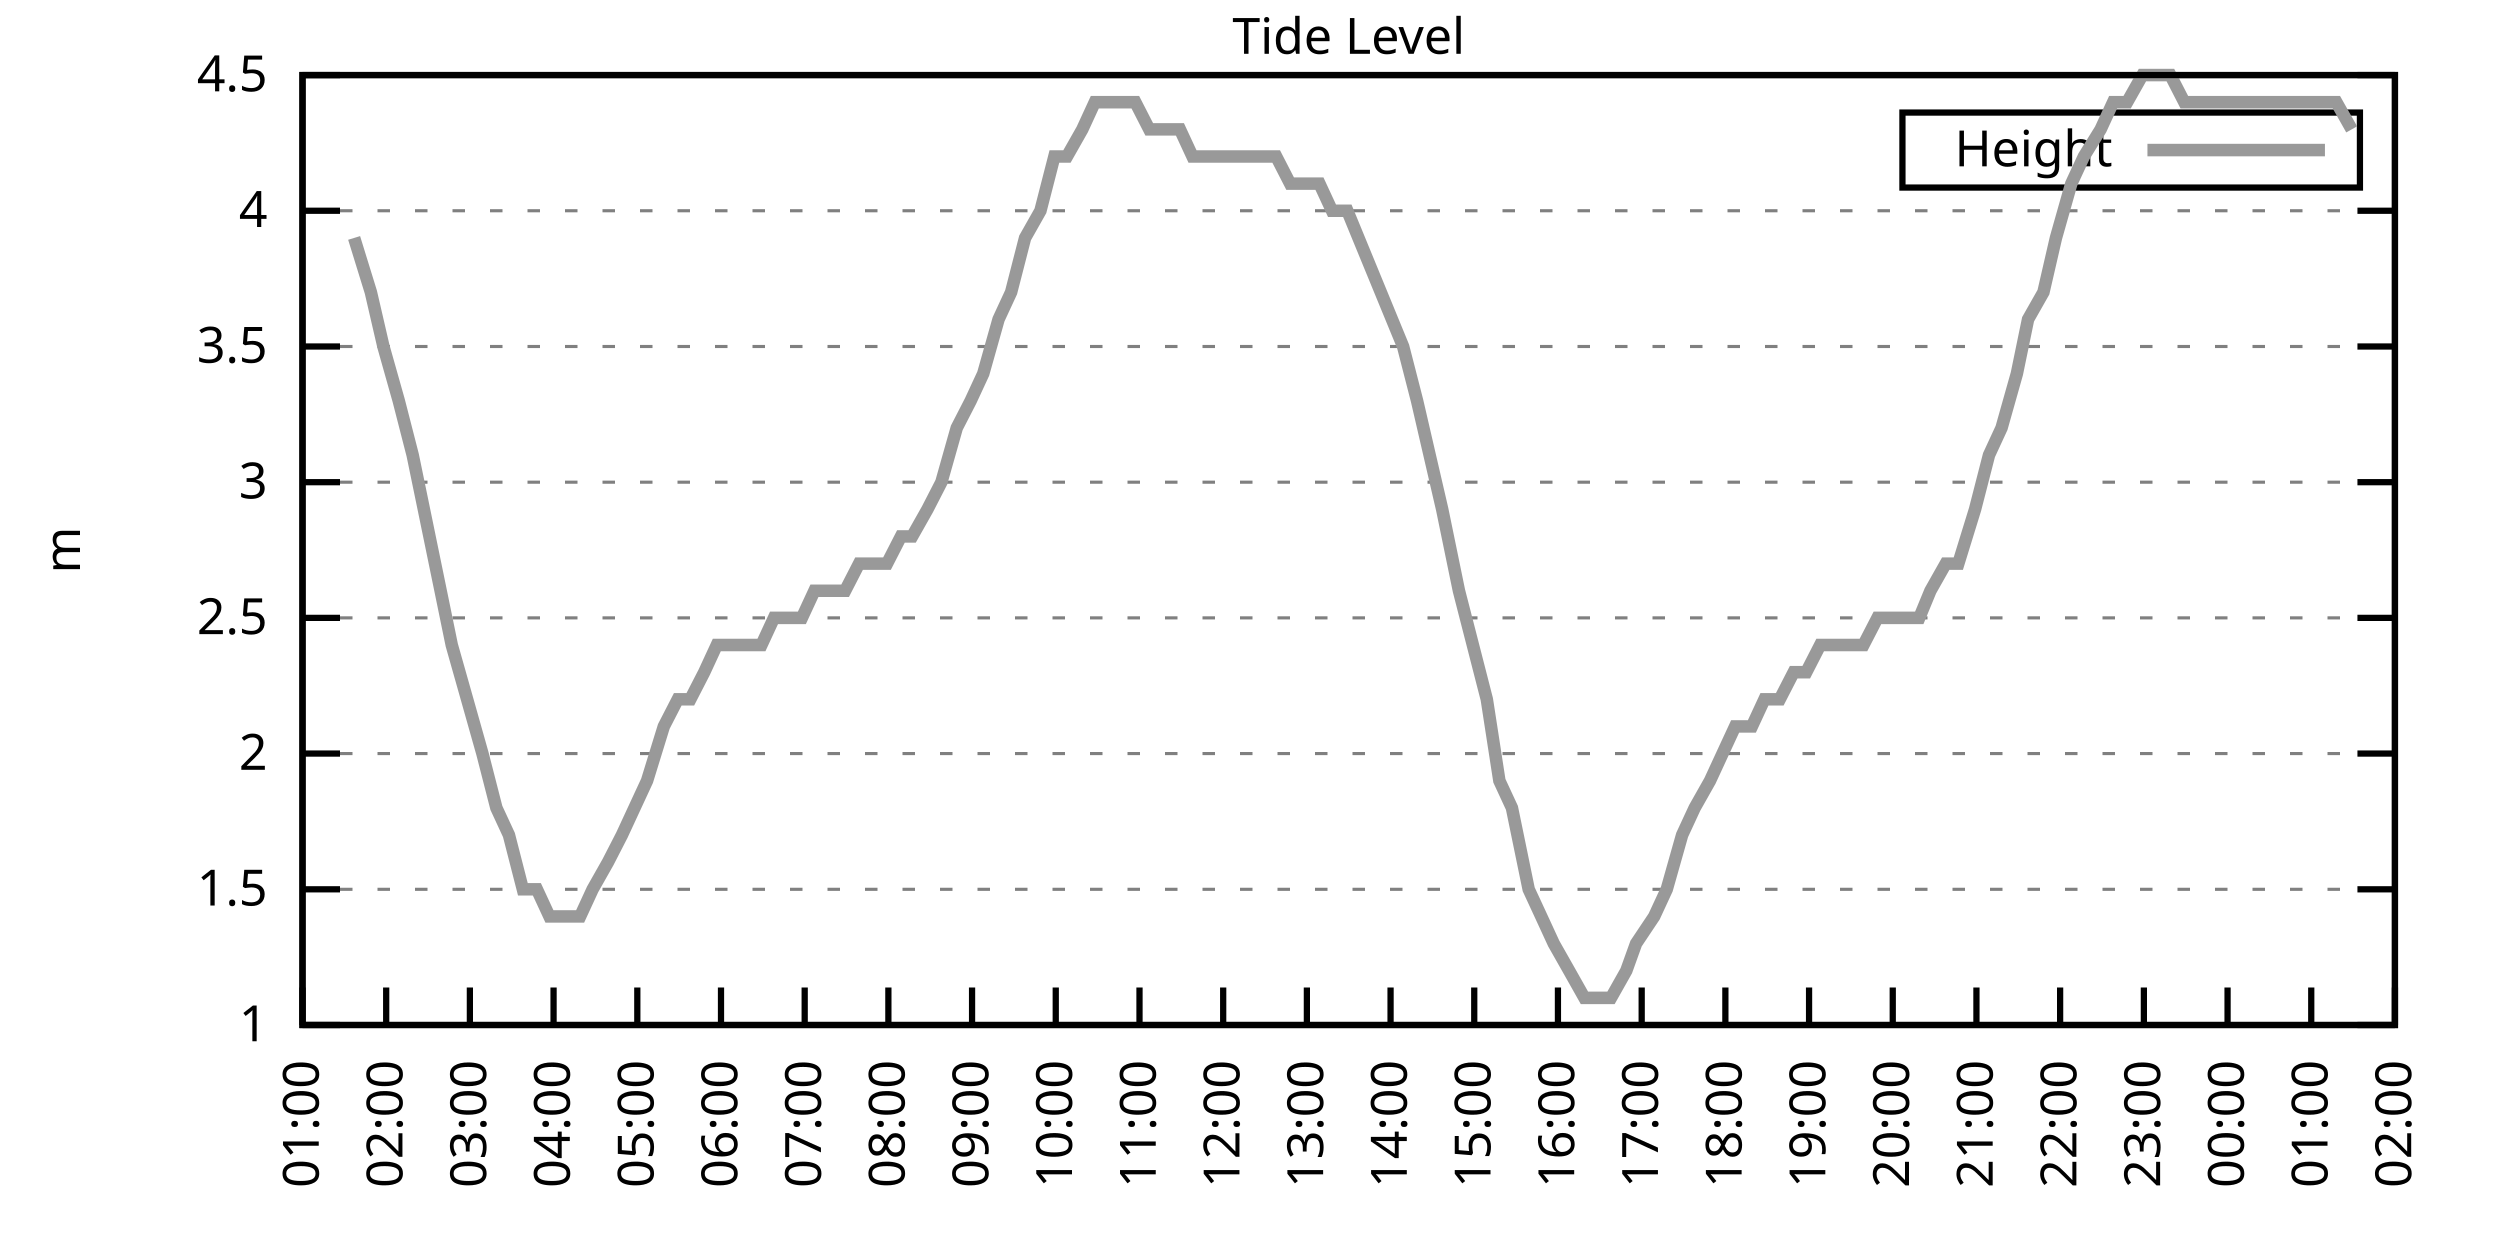
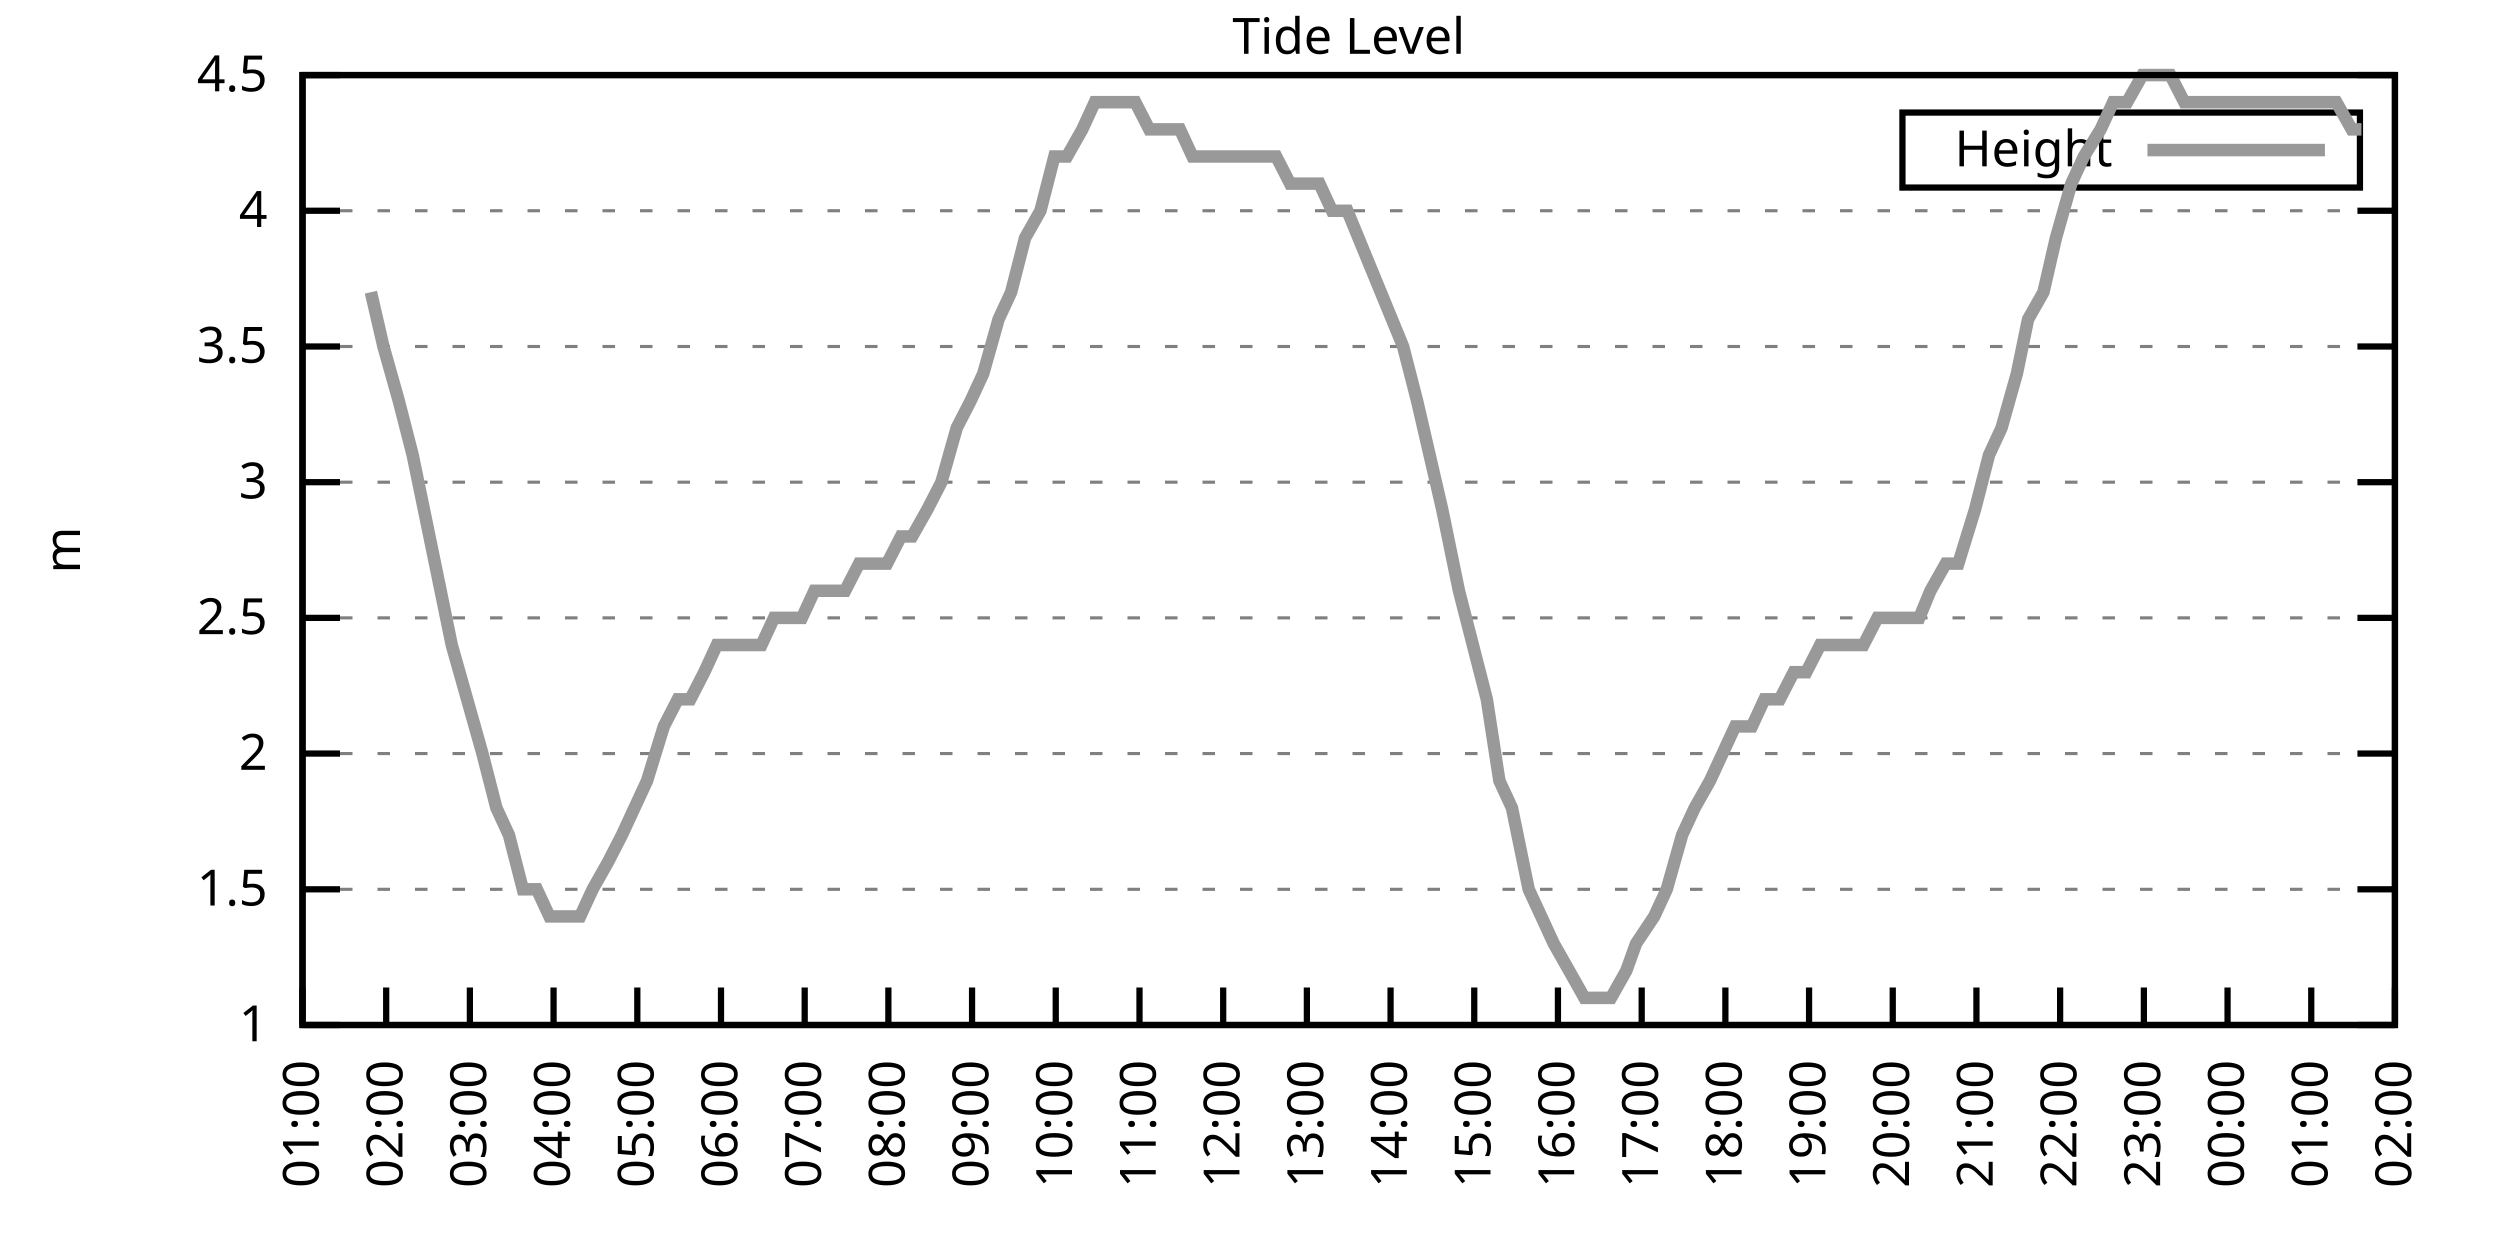
<svg xmlns="http://www.w3.org/2000/svg" xmlns:xlink="http://www.w3.org/1999/xlink" width="400" height="200" viewBox="0 0 400 200">
  <g id="gnuplot_canvas">
    <rect x="0" y="0" width="400" height="200" fill="none" />
    <defs>
      <circle id="gpDot" r="0.5" stroke-width="0.5" stroke="currentColor" />
      <path id="gpPt0" stroke-width="0.333" stroke="currentColor" d="M-1,0 h2 M0,-1 v2" />
      <path id="gpPt1" stroke-width="0.333" stroke="currentColor" d="M-1,-1 L1,1 M1,-1 L-1,1" />
      <path id="gpPt2" stroke-width="0.333" stroke="currentColor" d="M-1,0 L1,0 M0,-1 L0,1 M-1,-1 L1,1 M-1,1 L1,-1" />
      <rect id="gpPt3" stroke-width="0.333" stroke="currentColor" x="-1" y="-1" width="2" height="2" />
      <rect id="gpPt4" stroke-width="0.333" stroke="currentColor" fill="currentColor" x="-1" y="-1" width="2" height="2" />
      <circle id="gpPt5" stroke-width="0.333" stroke="currentColor" cx="0" cy="0" r="1" />
      <use xlink:href="#gpPt5" id="gpPt6" fill="currentColor" stroke="none" />
      <path id="gpPt7" stroke-width="0.333" stroke="currentColor" d="M0,-1.33 L-1.33,0.67 L1.33,0.67 z" />
      <use xlink:href="#gpPt7" id="gpPt8" fill="currentColor" stroke="none" />
      <use xlink:href="#gpPt7" id="gpPt9" stroke="currentColor" transform="rotate(180)" />
      <use xlink:href="#gpPt9" id="gpPt10" fill="currentColor" stroke="none" />
      <use xlink:href="#gpPt3" id="gpPt11" stroke="currentColor" transform="rotate(45)" />
      <use xlink:href="#gpPt11" id="gpPt12" fill="currentColor" stroke="none" />
      <path id="gpPt13" stroke-width="0.333" stroke="currentColor" d="M0,1.330 L1.265,0.411 L0.782,-1.067 L-0.782,-1.076 L-1.265,0.411 z" />
      <use xlink:href="#gpPt13" id="gpPt14" fill="currentColor" stroke="none" />
      <filter id="textbox" filterUnits="objectBoundingBox" x="0" y="0" height="1" width="1">
        <feFlood flood-color="white" flood-opacity="1" result="bgnd" />
        <feComposite in="SourceGraphic" in2="bgnd" operator="atop" />
      </filter>
      <filter id="greybox" filterUnits="objectBoundingBox" x="0" y="0" height="1" width="1">
        <feFlood flood-color="lightgrey" flood-opacity="1" result="grey" />
        <feComposite in="SourceGraphic" in2="grey" operator="atop" />
      </filter>
    </defs>
    <g fill="none" color="white" stroke="currentColor" stroke-width="1.00" stroke-linecap="butt" stroke-linejoin="miter">
</g>
    <g fill="none" color="black" stroke="currentColor" stroke-width="1.00" stroke-linecap="butt" stroke-linejoin="miter">
      <g stroke="none" shape-rendering="crispEdges">
        <polygon fill="rgb(255, 255, 255)" points="48.40,164.00 383.18,164.00 383.18,12.02 48.40,12.02 " />
      </g>
    </g>
    <g fill="none" color="black" stroke="currentColor" stroke-width="1.00" stroke-linecap="butt" stroke-linejoin="miter">
</g>
    <g fill="none" color="black" stroke="black" stroke-width="0.50" stroke-linecap="butt" stroke-linejoin="miter">
</g>
    <g fill="none" color="gray" stroke="currentColor" stroke-width="0.50" stroke-linecap="butt" stroke-linejoin="miter">
      <path stroke="gray" stroke-dasharray="2,4" class="gridline" d="M48.40,164.00 L383.19,164.00  " />
    </g>
    <g fill="none" color="gray" stroke="gray" stroke-width="1.00" stroke-linecap="butt" stroke-linejoin="miter">
</g>
    <g fill="none" color="black" stroke="currentColor" stroke-width="1.00" stroke-linecap="butt" stroke-linejoin="miter">
      <path stroke="black" d="M48.40,164.00 L54.40,164.00 M383.19,164.00 L377.19,164.00  " />
      <g transform="translate(42.80,166.60)" stroke="none" fill="black" font-family="Sans" font-size="8.00" text-anchor="end">
        <text>
          <tspan font-family="Sans"> 1</tspan>
        </text>
      </g>
    </g>
    <g fill="none" color="black" stroke="currentColor" stroke-width="1.00" stroke-linecap="butt" stroke-linejoin="miter">
</g>
    <g fill="none" color="black" stroke="black" stroke-width="0.50" stroke-linecap="butt" stroke-linejoin="miter">
</g>
    <g fill="none" color="gray" stroke="currentColor" stroke-width="0.50" stroke-linecap="butt" stroke-linejoin="miter">
      <path stroke="gray" stroke-dasharray="2,4" class="gridline" d="M48.40,142.29 L383.19,142.29  " />
    </g>
    <g fill="none" color="gray" stroke="gray" stroke-width="1.00" stroke-linecap="butt" stroke-linejoin="miter">
</g>
    <g fill="none" color="black" stroke="currentColor" stroke-width="1.00" stroke-linecap="butt" stroke-linejoin="miter">
      <path stroke="black" d="M48.40,142.29 L54.40,142.29 M383.19,142.29 L377.19,142.29  " />
      <g transform="translate(42.80,144.89)" stroke="none" fill="black" font-family="Sans" font-size="8.00" text-anchor="end">
        <text>
          <tspan font-family="Sans"> 1.5</tspan>
        </text>
      </g>
    </g>
    <g fill="none" color="black" stroke="currentColor" stroke-width="1.00" stroke-linecap="butt" stroke-linejoin="miter">
</g>
    <g fill="none" color="black" stroke="black" stroke-width="0.50" stroke-linecap="butt" stroke-linejoin="miter">
</g>
    <g fill="none" color="gray" stroke="currentColor" stroke-width="0.50" stroke-linecap="butt" stroke-linejoin="miter">
      <path stroke="gray" stroke-dasharray="2,4" class="gridline" d="M48.40,120.57 L383.19,120.57  " />
    </g>
    <g fill="none" color="gray" stroke="gray" stroke-width="1.00" stroke-linecap="butt" stroke-linejoin="miter">
</g>
    <g fill="none" color="black" stroke="currentColor" stroke-width="1.00" stroke-linecap="butt" stroke-linejoin="miter">
      <path stroke="black" d="M48.40,120.57 L54.40,120.57 M383.19,120.57 L377.19,120.57  " />
      <g transform="translate(42.80,123.17)" stroke="none" fill="black" font-family="Sans" font-size="8.00" text-anchor="end">
        <text>
          <tspan font-family="Sans"> 2</tspan>
        </text>
      </g>
    </g>
    <g fill="none" color="black" stroke="currentColor" stroke-width="1.00" stroke-linecap="butt" stroke-linejoin="miter">
</g>
    <g fill="none" color="black" stroke="black" stroke-width="0.50" stroke-linecap="butt" stroke-linejoin="miter">
</g>
    <g fill="none" color="gray" stroke="currentColor" stroke-width="0.50" stroke-linecap="butt" stroke-linejoin="miter">
      <path stroke="gray" stroke-dasharray="2,4" class="gridline" d="M48.40,98.86 L383.19,98.86  " />
    </g>
    <g fill="none" color="gray" stroke="gray" stroke-width="1.00" stroke-linecap="butt" stroke-linejoin="miter">
</g>
    <g fill="none" color="black" stroke="currentColor" stroke-width="1.00" stroke-linecap="butt" stroke-linejoin="miter">
      <path stroke="black" d="M48.40,98.86 L54.40,98.86 M383.19,98.86 L377.19,98.86  " />
      <g transform="translate(42.80,101.46)" stroke="none" fill="black" font-family="Sans" font-size="8.00" text-anchor="end">
        <text>
          <tspan font-family="Sans"> 2.5</tspan>
        </text>
      </g>
    </g>
    <g fill="none" color="black" stroke="currentColor" stroke-width="1.00" stroke-linecap="butt" stroke-linejoin="miter">
</g>
    <g fill="none" color="black" stroke="black" stroke-width="0.50" stroke-linecap="butt" stroke-linejoin="miter">
</g>
    <g fill="none" color="gray" stroke="currentColor" stroke-width="0.50" stroke-linecap="butt" stroke-linejoin="miter">
      <path stroke="gray" stroke-dasharray="2,4" class="gridline" d="M48.40,77.15 L383.19,77.15  " />
    </g>
    <g fill="none" color="gray" stroke="gray" stroke-width="1.00" stroke-linecap="butt" stroke-linejoin="miter">
</g>
    <g fill="none" color="black" stroke="currentColor" stroke-width="1.00" stroke-linecap="butt" stroke-linejoin="miter">
      <path stroke="black" d="M48.40,77.15 L54.40,77.15 M383.19,77.15 L377.19,77.15  " />
      <g transform="translate(42.80,79.75)" stroke="none" fill="black" font-family="Sans" font-size="8.00" text-anchor="end">
        <text>
          <tspan font-family="Sans"> 3</tspan>
        </text>
      </g>
    </g>
    <g fill="none" color="black" stroke="currentColor" stroke-width="1.00" stroke-linecap="butt" stroke-linejoin="miter">
</g>
    <g fill="none" color="black" stroke="black" stroke-width="0.50" stroke-linecap="butt" stroke-linejoin="miter">
</g>
    <g fill="none" color="gray" stroke="currentColor" stroke-width="0.50" stroke-linecap="butt" stroke-linejoin="miter">
      <path stroke="gray" stroke-dasharray="2,4" class="gridline" d="M48.40,55.44 L383.19,55.44  " />
    </g>
    <g fill="none" color="gray" stroke="gray" stroke-width="1.00" stroke-linecap="butt" stroke-linejoin="miter">
</g>
    <g fill="none" color="black" stroke="currentColor" stroke-width="1.00" stroke-linecap="butt" stroke-linejoin="miter">
      <path stroke="black" d="M48.40,55.44 L54.40,55.44 M383.19,55.44 L377.19,55.44  " />
      <g transform="translate(42.80,58.04)" stroke="none" fill="black" font-family="Sans" font-size="8.00" text-anchor="end">
        <text>
          <tspan font-family="Sans"> 3.5</tspan>
        </text>
      </g>
    </g>
    <g fill="none" color="black" stroke="currentColor" stroke-width="1.00" stroke-linecap="butt" stroke-linejoin="miter">
</g>
    <g fill="none" color="black" stroke="black" stroke-width="0.50" stroke-linecap="butt" stroke-linejoin="miter">
</g>
    <g fill="none" color="gray" stroke="currentColor" stroke-width="0.50" stroke-linecap="butt" stroke-linejoin="miter">
      <path stroke="gray" stroke-dasharray="2,4" class="gridline" d="M48.40,33.72 L383.19,33.72  " />
    </g>
    <g fill="none" color="gray" stroke="gray" stroke-width="1.00" stroke-linecap="butt" stroke-linejoin="miter">
</g>
    <g fill="none" color="black" stroke="currentColor" stroke-width="1.00" stroke-linecap="butt" stroke-linejoin="miter">
      <path stroke="black" d="M48.40,33.72 L54.40,33.72 M383.19,33.72 L377.19,33.72  " />
      <g transform="translate(42.80,36.32)" stroke="none" fill="black" font-family="Sans" font-size="8.00" text-anchor="end">
        <text>
          <tspan font-family="Sans"> 4</tspan>
        </text>
      </g>
    </g>
    <g fill="none" color="black" stroke="currentColor" stroke-width="1.00" stroke-linecap="butt" stroke-linejoin="miter">
</g>
    <g fill="none" color="black" stroke="black" stroke-width="0.50" stroke-linecap="butt" stroke-linejoin="miter">
</g>
    <g fill="none" color="gray" stroke="currentColor" stroke-width="0.50" stroke-linecap="butt" stroke-linejoin="miter">
      <path stroke="gray" stroke-dasharray="2,4" class="gridline" d="M48.40,12.01 L383.19,12.01  " />
    </g>
    <g fill="none" color="gray" stroke="gray" stroke-width="1.00" stroke-linecap="butt" stroke-linejoin="miter">
</g>
    <g fill="none" color="black" stroke="currentColor" stroke-width="1.00" stroke-linecap="butt" stroke-linejoin="miter">
      <path stroke="black" d="M48.40,12.01 L54.40,12.01 M383.19,12.01 L377.19,12.01  " />
      <g transform="translate(42.80,14.61)" stroke="none" fill="black" font-family="Sans" font-size="8.00" text-anchor="end">
        <text>
          <tspan font-family="Sans"> 4.5</tspan>
        </text>
      </g>
    </g>
    <g fill="none" color="black" stroke="currentColor" stroke-width="1.00" stroke-linecap="butt" stroke-linejoin="miter">
      <path stroke="black" d="M48.40,164.00 L48.40,158.00  " />
      <g transform="translate(51.00,169.60) rotate(270.00)" stroke="none" fill="black" font-family="Sans" font-size="8.00" text-anchor="end">
        <text>
          <tspan font-family="Sans">01:00</tspan>
        </text>
      </g>
    </g>
    <g fill="none" color="black" stroke="currentColor" stroke-width="1.00" stroke-linecap="butt" stroke-linejoin="miter">
      <path stroke="black" d="M61.79,164.00 L61.79,158.00  " />
      <g transform="translate(64.39,169.60) rotate(270.00)" stroke="none" fill="black" font-family="Sans" font-size="8.00" text-anchor="end">
        <text>
          <tspan font-family="Sans">02:00</tspan>
        </text>
      </g>
    </g>
    <g fill="none" color="black" stroke="currentColor" stroke-width="1.00" stroke-linecap="butt" stroke-linejoin="miter">
      <path stroke="black" d="M75.18,164.00 L75.18,158.00  " />
      <g transform="translate(77.78,169.60) rotate(270.00)" stroke="none" fill="black" font-family="Sans" font-size="8.00" text-anchor="end">
        <text>
          <tspan font-family="Sans">03:00</tspan>
        </text>
      </g>
    </g>
    <g fill="none" color="black" stroke="currentColor" stroke-width="1.00" stroke-linecap="butt" stroke-linejoin="miter">
      <path stroke="black" d="M88.57,164.00 L88.57,158.00  " />
      <g transform="translate(91.17,169.60) rotate(270.00)" stroke="none" fill="black" font-family="Sans" font-size="8.00" text-anchor="end">
        <text>
          <tspan font-family="Sans">04:00</tspan>
        </text>
      </g>
    </g>
    <g fill="none" color="black" stroke="currentColor" stroke-width="1.00" stroke-linecap="butt" stroke-linejoin="miter">
      <path stroke="black" d="M101.97,164.00 L101.97,158.00  " />
      <g transform="translate(104.57,169.60) rotate(270.00)" stroke="none" fill="black" font-family="Sans" font-size="8.00" text-anchor="end">
        <text>
          <tspan font-family="Sans">05:00</tspan>
        </text>
      </g>
    </g>
    <g fill="none" color="black" stroke="currentColor" stroke-width="1.00" stroke-linecap="butt" stroke-linejoin="miter">
      <path stroke="black" d="M115.36,164.00 L115.36,158.00  " />
      <g transform="translate(117.96,169.60) rotate(270.00)" stroke="none" fill="black" font-family="Sans" font-size="8.00" text-anchor="end">
        <text>
          <tspan font-family="Sans">06:00</tspan>
        </text>
      </g>
    </g>
    <g fill="none" color="black" stroke="currentColor" stroke-width="1.00" stroke-linecap="butt" stroke-linejoin="miter">
      <path stroke="black" d="M128.75,164.00 L128.75,158.00  " />
      <g transform="translate(131.35,169.60) rotate(270.00)" stroke="none" fill="black" font-family="Sans" font-size="8.00" text-anchor="end">
        <text>
          <tspan font-family="Sans">07:00</tspan>
        </text>
      </g>
    </g>
    <g fill="none" color="black" stroke="currentColor" stroke-width="1.00" stroke-linecap="butt" stroke-linejoin="miter">
      <path stroke="black" d="M142.14,164.00 L142.14,158.00  " />
      <g transform="translate(144.74,169.60) rotate(270.00)" stroke="none" fill="black" font-family="Sans" font-size="8.00" text-anchor="end">
        <text>
          <tspan font-family="Sans">08:00</tspan>
        </text>
      </g>
    </g>
    <g fill="none" color="black" stroke="currentColor" stroke-width="1.00" stroke-linecap="butt" stroke-linejoin="miter">
      <path stroke="black" d="M155.53,164.00 L155.53,158.00  " />
      <g transform="translate(158.13,169.60) rotate(270.00)" stroke="none" fill="black" font-family="Sans" font-size="8.00" text-anchor="end">
        <text>
          <tspan font-family="Sans">09:00</tspan>
        </text>
      </g>
    </g>
    <g fill="none" color="black" stroke="currentColor" stroke-width="1.00" stroke-linecap="butt" stroke-linejoin="miter">
      <path stroke="black" d="M168.92,164.00 L168.92,158.00  " />
      <g transform="translate(171.52,169.60) rotate(270.00)" stroke="none" fill="black" font-family="Sans" font-size="8.00" text-anchor="end">
        <text>
          <tspan font-family="Sans">10:00</tspan>
        </text>
      </g>
    </g>
    <g fill="none" color="black" stroke="currentColor" stroke-width="1.00" stroke-linecap="butt" stroke-linejoin="miter">
      <path stroke="black" d="M182.32,164.00 L182.32,158.00  " />
      <g transform="translate(184.92,169.60) rotate(270.00)" stroke="none" fill="black" font-family="Sans" font-size="8.00" text-anchor="end">
        <text>
          <tspan font-family="Sans">11:00</tspan>
        </text>
      </g>
    </g>
    <g fill="none" color="black" stroke="currentColor" stroke-width="1.00" stroke-linecap="butt" stroke-linejoin="miter">
      <path stroke="black" d="M195.71,164.00 L195.71,158.00  " />
      <g transform="translate(198.31,169.60) rotate(270.00)" stroke="none" fill="black" font-family="Sans" font-size="8.00" text-anchor="end">
        <text>
          <tspan font-family="Sans">12:00</tspan>
        </text>
      </g>
    </g>
    <g fill="none" color="black" stroke="currentColor" stroke-width="1.00" stroke-linecap="butt" stroke-linejoin="miter">
      <path stroke="black" d="M209.10,164.00 L209.10,158.00  " />
      <g transform="translate(211.70,169.60) rotate(270.00)" stroke="none" fill="black" font-family="Sans" font-size="8.00" text-anchor="end">
        <text>
          <tspan font-family="Sans">13:00</tspan>
        </text>
      </g>
    </g>
    <g fill="none" color="black" stroke="currentColor" stroke-width="1.00" stroke-linecap="butt" stroke-linejoin="miter">
      <path stroke="black" d="M222.49,164.00 L222.49,158.00  " />
      <g transform="translate(225.09,169.60) rotate(270.00)" stroke="none" fill="black" font-family="Sans" font-size="8.00" text-anchor="end">
        <text>
          <tspan font-family="Sans">14:00</tspan>
        </text>
      </g>
    </g>
    <g fill="none" color="black" stroke="currentColor" stroke-width="1.00" stroke-linecap="butt" stroke-linejoin="miter">
      <path stroke="black" d="M235.88,164.00 L235.88,158.00  " />
      <g transform="translate(238.48,169.60) rotate(270.00)" stroke="none" fill="black" font-family="Sans" font-size="8.00" text-anchor="end">
        <text>
          <tspan font-family="Sans">15:00</tspan>
        </text>
      </g>
    </g>
    <g fill="none" color="black" stroke="currentColor" stroke-width="1.00" stroke-linecap="butt" stroke-linejoin="miter">
      <path stroke="black" d="M249.27,164.00 L249.27,158.00  " />
      <g transform="translate(251.87,169.60) rotate(270.00)" stroke="none" fill="black" font-family="Sans" font-size="8.00" text-anchor="end">
        <text>
          <tspan font-family="Sans">16:00</tspan>
        </text>
      </g>
    </g>
    <g fill="none" color="black" stroke="currentColor" stroke-width="1.00" stroke-linecap="butt" stroke-linejoin="miter">
      <path stroke="black" d="M262.67,164.00 L262.67,158.00  " />
      <g transform="translate(265.27,169.60) rotate(270.00)" stroke="none" fill="black" font-family="Sans" font-size="8.00" text-anchor="end">
        <text>
          <tspan font-family="Sans">17:00</tspan>
        </text>
      </g>
    </g>
    <g fill="none" color="black" stroke="currentColor" stroke-width="1.00" stroke-linecap="butt" stroke-linejoin="miter">
      <path stroke="black" d="M276.06,164.00 L276.06,158.00  " />
      <g transform="translate(278.66,169.60) rotate(270.00)" stroke="none" fill="black" font-family="Sans" font-size="8.00" text-anchor="end">
        <text>
          <tspan font-family="Sans">18:00</tspan>
        </text>
      </g>
    </g>
    <g fill="none" color="black" stroke="currentColor" stroke-width="1.00" stroke-linecap="butt" stroke-linejoin="miter">
      <path stroke="black" d="M289.45,164.00 L289.45,158.00  " />
      <g transform="translate(292.05,169.60) rotate(270.00)" stroke="none" fill="black" font-family="Sans" font-size="8.00" text-anchor="end">
        <text>
          <tspan font-family="Sans">19:00</tspan>
        </text>
      </g>
    </g>
    <g fill="none" color="black" stroke="currentColor" stroke-width="1.00" stroke-linecap="butt" stroke-linejoin="miter">
      <path stroke="black" d="M302.84,164.00 L302.84,158.00  " />
      <g transform="translate(305.44,169.60) rotate(270.00)" stroke="none" fill="black" font-family="Sans" font-size="8.00" text-anchor="end">
        <text>
          <tspan font-family="Sans">20:00</tspan>
        </text>
      </g>
    </g>
    <g fill="none" color="black" stroke="currentColor" stroke-width="1.00" stroke-linecap="butt" stroke-linejoin="miter">
      <path stroke="black" d="M316.23,164.00 L316.23,158.00  " />
      <g transform="translate(318.83,169.60) rotate(270.00)" stroke="none" fill="black" font-family="Sans" font-size="8.00" text-anchor="end">
        <text>
          <tspan font-family="Sans">21:00</tspan>
        </text>
      </g>
    </g>
    <g fill="none" color="black" stroke="currentColor" stroke-width="1.00" stroke-linecap="butt" stroke-linejoin="miter">
      <path stroke="black" d="M329.62,164.00 L329.62,158.00  " />
      <g transform="translate(332.22,169.60) rotate(270.00)" stroke="none" fill="black" font-family="Sans" font-size="8.00" text-anchor="end">
        <text>
          <tspan font-family="Sans">22:00</tspan>
        </text>
      </g>
    </g>
    <g fill="none" color="black" stroke="currentColor" stroke-width="1.00" stroke-linecap="butt" stroke-linejoin="miter">
      <path stroke="black" d="M343.02,164.00 L343.02,158.00  " />
      <g transform="translate(345.62,169.60) rotate(270.00)" stroke="none" fill="black" font-family="Sans" font-size="8.00" text-anchor="end">
        <text>
          <tspan font-family="Sans">23:00</tspan>
        </text>
      </g>
    </g>
    <g fill="none" color="black" stroke="currentColor" stroke-width="1.00" stroke-linecap="butt" stroke-linejoin="miter">
      <path stroke="black" d="M356.41,164.00 L356.41,158.00  " />
      <g transform="translate(359.01,169.60) rotate(270.00)" stroke="none" fill="black" font-family="Sans" font-size="8.00" text-anchor="end">
        <text>
          <tspan font-family="Sans">00:00</tspan>
        </text>
      </g>
    </g>
    <g fill="none" color="black" stroke="currentColor" stroke-width="1.00" stroke-linecap="butt" stroke-linejoin="miter">
      <path stroke="black" d="M369.80,164.00 L369.80,158.00  " />
      <g transform="translate(372.40,169.60) rotate(270.00)" stroke="none" fill="black" font-family="Sans" font-size="8.00" text-anchor="end">
        <text>
          <tspan font-family="Sans">01:00</tspan>
        </text>
      </g>
    </g>
    <g fill="none" color="black" stroke="currentColor" stroke-width="1.00" stroke-linecap="butt" stroke-linejoin="miter">
      <path stroke="black" d="M383.19,164.00 L383.19,158.00  " />
      <g transform="translate(385.79,169.60) rotate(270.00)" stroke="none" fill="black" font-family="Sans" font-size="8.00" text-anchor="end">
        <text>
          <tspan font-family="Sans">02:00</tspan>
        </text>
      </g>
    </g>
    <g fill="none" color="black" stroke="currentColor" stroke-width="1.00" stroke-linecap="butt" stroke-linejoin="miter">
</g>
    <g fill="none" color="black" stroke="currentColor" stroke-width="1.00" stroke-linecap="butt" stroke-linejoin="miter">
      <path stroke="black" d="M48.40,12.01 L48.40,164.00 L383.19,164.00 L383.19,12.01 L48.40,12.01 Z  " />
    </g>
    <g fill="none" color="black" stroke="currentColor" stroke-width="1.00" stroke-linecap="butt" stroke-linejoin="miter">
</g>
    <g fill="none" color="black" stroke="currentColor" stroke-width="1.00" stroke-linecap="butt" stroke-linejoin="miter">
      <path stroke="black" d="M304.39,30.01 L304.39,18.01 L377.59,18.01 L377.59,30.01 L304.39,30.01 Z  " />
    </g>
    <g id="Tide_level_plot_1">
      <g fill="none" color="white" stroke="black" stroke-width="2.00" stroke-linecap="butt" stroke-linejoin="miter">
</g>
      <g fill="none" color="black" stroke="currentColor" stroke-width="2.00" stroke-linecap="butt" stroke-linejoin="miter">
        <g transform="translate(337.99,26.61)" stroke="none" fill="black" font-family="Sans" font-size="8.00" text-anchor="end">
          <text>
            <tspan font-family="Sans">Height</tspan>
          </text>
        </g>
      </g>
      <g fill="none" color="black" stroke="currentColor" stroke-width="2.00" stroke-linecap="butt" stroke-linejoin="miter">
-         <path stroke="rgb(153, 153, 153)" d="M343.59,24.01 L371.99,24.01 M56.66,38.07 L59.34,46.75 L61.35,55.44 L63.80,64.12 L66.03,72.81 L67.82,81.49   L70.50,94.52 L72.28,103.20 L74.74,111.89 L77.19,120.57 L79.42,129.26 L81.43,133.60 L83.66,142.29 L85.90,142.29   L87.91,146.63 L90.58,146.63 L92.82,146.63 L94.82,142.29 L97.28,137.94 L99.51,133.60 L101.52,129.26 L103.53,124.92   L106.21,116.23 L108.44,111.89 L110.45,111.89 L112.68,107.55 L114.69,103.20 L117.14,103.20 L119.60,103.20 L121.83,103.20   L123.84,98.86 L126.07,98.86 L128.30,98.86 L130.31,94.52 L132.99,94.52 L135.22,94.52 L137.45,90.18 L139.46,90.18   L141.92,90.18 L144.15,85.83 L145.94,85.83 L148.39,81.49 L150.62,77.15 L153.08,68.46 L155.31,64.12 L157.32,59.78   L159.77,51.09 L161.78,46.75 L164.01,38.07 L166.47,33.72 L168.70,25.04 L170.71,25.04 L173.17,20.70 L175.17,16.35   L177.63,16.35 L179.86,16.35 L181.65,16.35 L183.88,20.70 L186.56,20.70 L188.79,20.70 L190.80,25.04 L192.81,25.04   L195.04,25.04 L197.49,25.04 L199.73,25.04 L201.73,25.04 L204.19,25.04 L206.42,29.38 L208.43,29.38 L211.11,29.38   L213.12,33.72 L215.57,33.72 L224.50,55.44 L226.73,64.12 L228.74,72.81 L230.75,81.49 L233.43,94.52 L235.66,103.20   L237.89,111.89 L239.90,124.92 L241.91,129.26 L244.59,142.29 L246.60,146.63 L248.60,150.97 L251.06,155.31 L253.51,159.66   L255.52,159.66 L257.76,159.66 L260.21,155.31 L261.77,150.97 L264.67,146.63 L266.68,142.29 L269.14,133.60 L271.15,129.26   L273.60,124.92 L275.61,120.57 L277.62,116.23 L280.30,116.23 L282.31,111.89 L284.76,111.89 L286.99,107.55 L289.00,107.55   L291.23,103.20 L293.47,103.20 L295.92,103.20 L298.15,103.20 L300.39,98.86 L302.39,98.86 L304.63,98.86 L307.08,98.86   L308.87,94.52 L311.32,90.18 L313.33,90.18 L316.01,81.49 L318.24,72.81 L320.25,68.46 L322.70,59.78 L324.49,51.09   L326.95,46.75 L328.95,38.07 L331.41,29.38 L333.42,25.04 L336.10,20.70 L338.10,16.35 L340.34,16.35 L342.79,12.01   L344.58,12.01 L347.26,12.01 L349.49,16.35 L351.27,16.35 L353.95,16.35 L356.18,16.35 L358.42,16.35 L360.42,16.35   L362.88,16.35 L364.66,16.35 L366.67,16.35 L369.35,16.35 L371.81,16.35 L373.82,16.35 L376.27,20.70  " />
+         <path stroke="rgb(153, 153, 153)" d="M343.59,24.01 L371.99,24.01 M59.34,46.75 L61.35,55.44 L63.80,64.12 L66.03,72.81 L67.82,81.49 L70.50,94.52   L72.28,103.20 L74.74,111.89 L77.19,120.57 L79.42,129.26 L81.43,133.60 L83.66,142.29 L85.90,142.29 L87.91,146.63   L90.58,146.63 L92.82,146.63 L94.82,142.29 L97.28,137.94 L99.51,133.60 L101.52,129.26 L103.53,124.92 L106.21,116.23   L108.44,111.89 L110.45,111.89 L112.68,107.55 L114.69,103.20 L117.14,103.20 L119.60,103.20 L121.83,103.20 L123.84,98.86   L126.07,98.86 L128.30,98.86 L130.31,94.52 L132.99,94.52 L135.22,94.52 L137.45,90.18 L139.46,90.18 L141.92,90.18   L144.15,85.83 L145.94,85.83 L148.39,81.49 L150.62,77.15 L153.08,68.46 L155.31,64.12 L157.32,59.78 L159.77,51.09   L161.78,46.75 L164.01,38.07 L166.47,33.72 L168.70,25.04 L170.71,25.04 L173.17,20.70 L175.17,16.35 L177.63,16.35   L179.86,16.35 L181.65,16.35 L183.88,20.70 L186.56,20.70 L188.79,20.70 L190.80,25.04 L192.81,25.04 L195.04,25.04   L197.49,25.04 L199.73,25.04 L201.73,25.04 L204.19,25.04 L206.42,29.38 L208.43,29.38 L211.11,29.38 L213.12,33.72   L215.57,33.72 L224.50,55.44 L226.73,64.12 L228.74,72.81 L230.75,81.49 L233.43,94.52 L235.66,103.20 L237.89,111.89   L239.90,124.92 L241.91,129.26 L244.59,142.29 L246.60,146.63 L248.60,150.97 L251.06,155.31 L253.51,159.66 L255.52,159.66   L257.76,159.66 L260.21,155.31 L261.77,150.97 L264.67,146.63 L266.68,142.29 L269.14,133.60 L271.15,129.26 L273.60,124.92   L275.61,120.57 L277.62,116.23 L280.30,116.23 L282.31,111.89 L284.76,111.89 L286.99,107.55 L289.00,107.55 L291.23,103.20   L293.47,103.20 L295.92,103.20 L298.15,103.20 L300.39,98.86 L302.39,98.86 L304.63,98.86 L307.08,98.86 L308.87,94.52   L311.32,90.18 L313.33,90.18 L316.01,81.49 L318.24,72.81 L320.25,68.46 L322.70,59.78 L324.49,51.09 L326.95,46.75   L328.95,38.07 L331.41,29.38 L333.42,25.04 L336.10,20.70 L338.10,16.35 L340.34,16.35 L342.79,12.01 L344.58,12.01   L347.26,12.01 L349.49,16.35 L351.27,16.35 L353.95,16.35 L356.18,16.35 L358.42,16.35 L360.42,16.35 L362.88,16.35   L364.66,16.35 L366.67,16.35 L369.35,16.35 L371.81,16.35 L373.82,16.35 L376.27,20.70 L377.83,20.70  " />
      </g>
    </g>
    <g fill="none" color="black" stroke="currentColor" stroke-width="2.00" stroke-linecap="butt" stroke-linejoin="miter">
</g>
    <g fill="none" color="black" stroke="black" stroke-width="1.00" stroke-linecap="butt" stroke-linejoin="miter">
</g>
    <g fill="none" color="black" stroke="currentColor" stroke-width="1.00" stroke-linecap="butt" stroke-linejoin="miter">
      <path stroke="black" d="M48.40,12.01 L48.40,164.00 L383.19,164.00 L383.19,12.01 L48.40,12.01 Z  " />
      <g transform="translate(12.80,88.01) rotate(270.00)" stroke="none" fill="black" font-family="Sans" font-size="8.00" text-anchor="middle">
        <text>
          <tspan font-family="Sans">m</tspan>
        </text>
      </g>
    </g>
    <g fill="none" color="black" stroke="currentColor" stroke-width="1.00" stroke-linecap="butt" stroke-linejoin="miter">
</g>
    <g fill="none" color="black" stroke="currentColor" stroke-width="1.00" stroke-linecap="butt" stroke-linejoin="miter">
      <g transform="translate(215.79,8.61)" stroke="none" fill="black" font-family="Sans" font-size="8.00" text-anchor="middle">
        <text>
          <tspan font-family="Sans">Tide Level</tspan>
        </text>
      </g>
    </g>
    <g fill="none" color="black" stroke="currentColor" stroke-width="1.00" stroke-linecap="butt" stroke-linejoin="miter">
</g>
  </g>
</svg>
